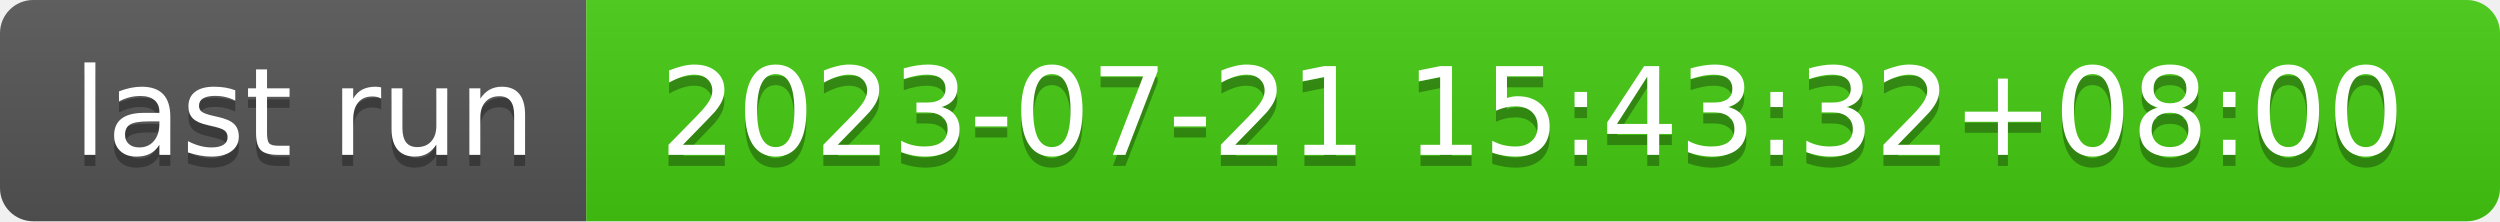
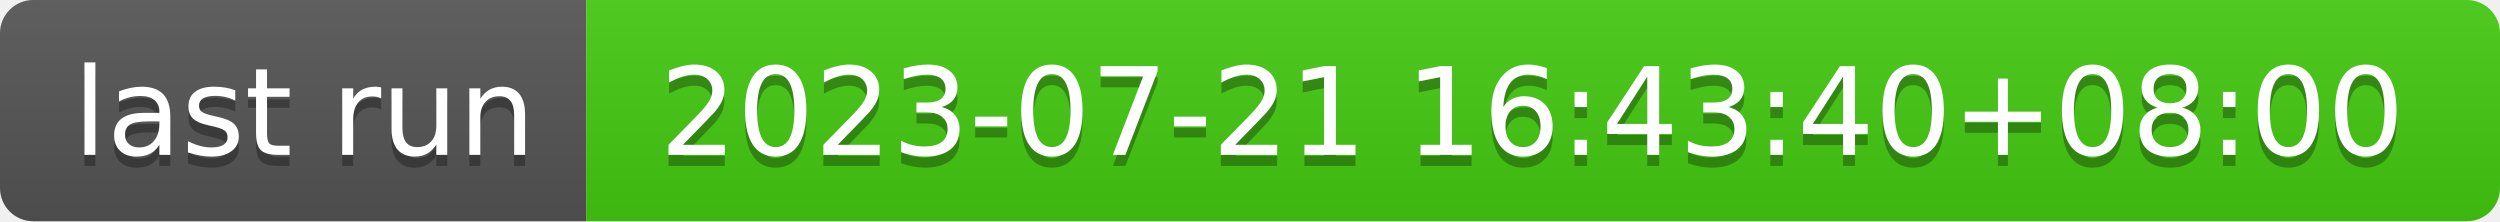
- <svg xmlns="http://www.w3.org/2000/svg" width="226" height="20" role="img" aria-label="last run: 2023-07-21 15:43:32+08:00">
+ <svg xmlns="http://www.w3.org/2000/svg" width="226" height="20" role="img" aria-label="last run: 2023-07-21 16:43:40+08:00">
  <linearGradient id="s" x2="0" y2="100%">
    <stop offset="0" stop-color="#bbb" stop-opacity=".1" />
    <stop offset="1" stop-opacity=".1" />
  </linearGradient>
  <clipPath id="r">
    <rect width="226" height="20" rx="3" fill="#fff" />
  </clipPath>
  <g clip-path="url(#r)">
    <rect width="53" height="20" fill="#555" />
    <rect x="53" width="173" height="20" fill="#4c1" />
    <rect width="226" height="20" fill="url(#s)" />
  </g>
  <g fill="#fff" text-anchor="middle" font-family="Verdana,Geneva,DejaVu Sans,sans-serif" text-rendering="geometricPrecision" font-size="110">
    <text aria-hidden="true" x="275" y="150" fill="#010101" fill-opacity=".3" transform="scale(.1)" textLength="430">last run</text>
    <text x="275" y="140" transform="scale(.1)" fill="#fff" textLength="430">last run</text>
-     <text aria-hidden="true" x="1385" y="150" fill="#010101" fill-opacity=".3" transform="scale(.1)" textLength="1630">2023-07-21 15:43:32+08:00</text>
-     <text x="1385" y="140" transform="scale(.1)" fill="#fff" textLength="1630">2023-07-21 15:43:32+08:00</text>
+     <text aria-hidden="true" x="1385" y="150" fill="#010101" fill-opacity=".3" transform="scale(.1)" textLength="1630">2023-07-21 16:43:40+08:00</text>
+     <text x="1385" y="140" transform="scale(.1)" fill="#fff" textLength="1630">2023-07-21 16:43:40+08:00</text>
  </g>
</svg>
